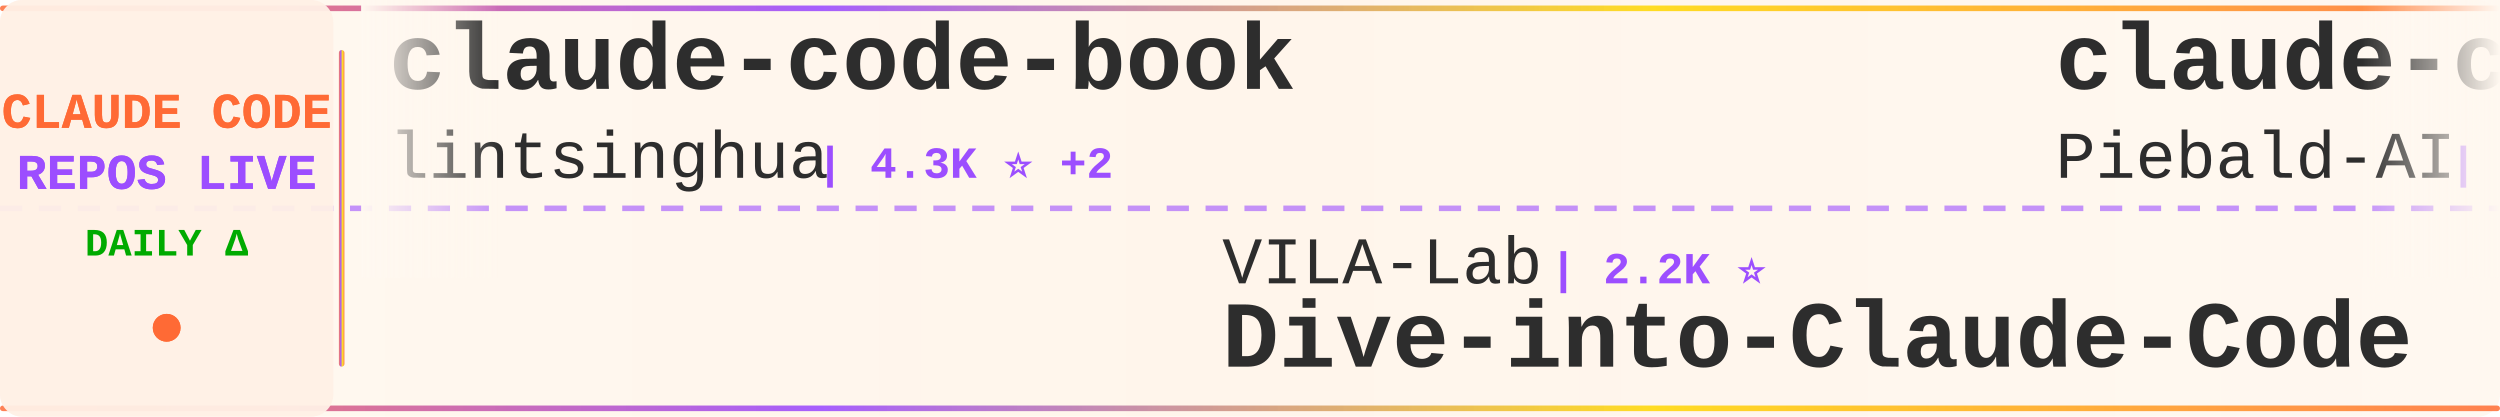
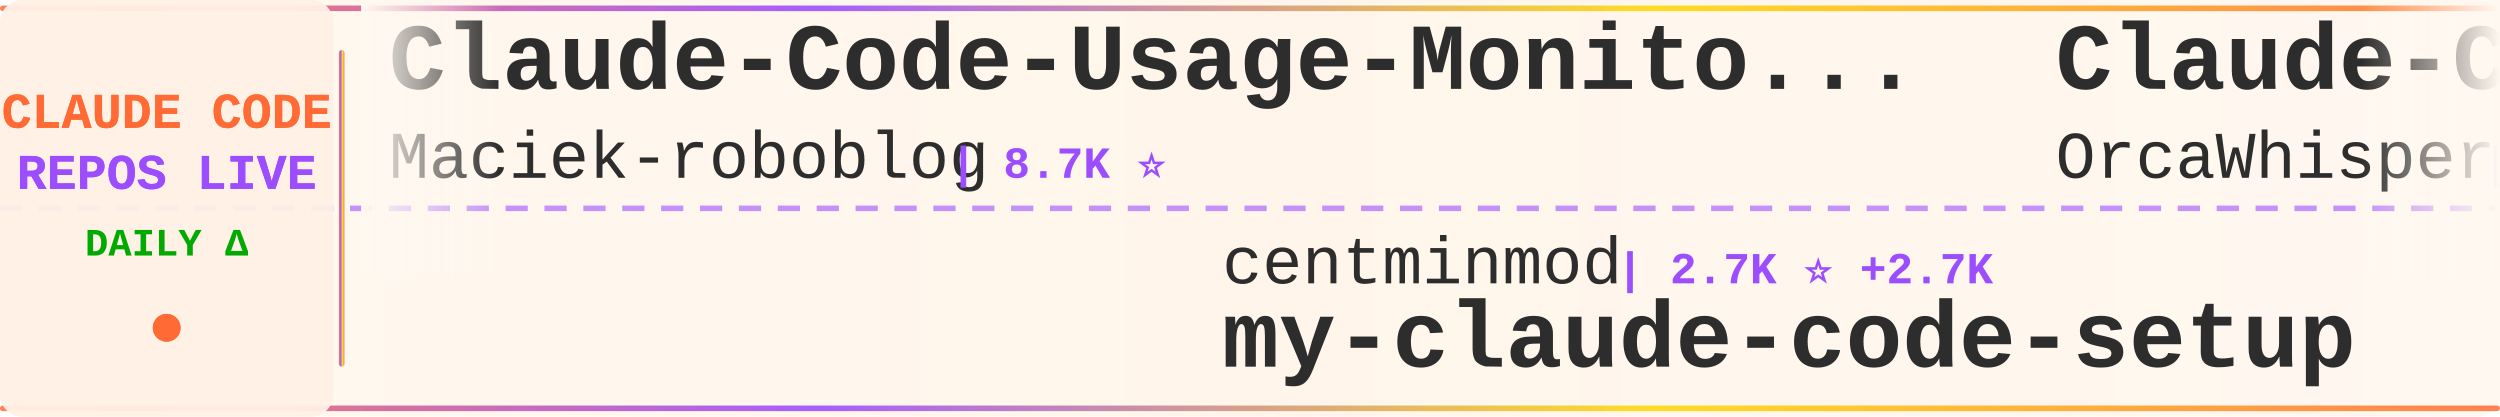
<svg xmlns="http://www.w3.org/2000/svg" width="900" height="150">
  <defs>
    <linearGradient id="tickerBg" x1="0%" y1="0%" x2="100%" y2="0%">
      <stop offset="0%" style="stop-color:#fff8f0;stop-opacity:0.98" />
      <stop offset="50%" style="stop-color:#fff5eb;stop-opacity:1" />
      <stop offset="100%" style="stop-color:#fff8f0;stop-opacity:0.98" />
    </linearGradient>
    <linearGradient id="borderGrad" x1="0%" y1="0%" x2="100%" y2="0%">
      <stop offset="0%" style="stop-color:#FF6B35;stop-opacity:0.85">
        <animate attributeName="stop-opacity" values="0.85;1;0.85" dur="2s" repeatCount="indefinite" />
      </stop>
      <stop offset="33%" style="stop-color:#9C4EFF;stop-opacity:0.9">
        <animate attributeName="stop-opacity" values="0.9;1;0.9" dur="2.2s" repeatCount="indefinite" />
      </stop>
      <stop offset="66%" style="stop-color:#FFD700;stop-opacity:0.85">
        <animate attributeName="stop-opacity" values="0.85;1;0.85" dur="1.8s" repeatCount="indefinite" />
      </stop>
      <stop offset="100%" style="stop-color:#FF6B35;stop-opacity:0.85">
        <animate attributeName="stop-opacity" values="0.85;1;0.85" dur="2s" repeatCount="indefinite" />
      </stop>
    </linearGradient>
    <filter id="textGlow">
      <feGaussianBlur stdDeviation="0.15" result="coloredBlur" />
      <feMerge>
        <feMergeNode in="coloredBlur" />
        <feMergeNode in="SourceGraphic" />
      </feMerge>
    </filter>
    <filter id="metricGlow">
      <feGaussianBlur stdDeviation="0.2" result="coloredBlur" />
      <feMerge>
        <feMergeNode in="coloredBlur" />
        <feMergeNode in="SourceGraphic" />
      </feMerge>
    </filter>
    <linearGradient id="leftFade" x1="0%" y1="0%" x2="100%" y2="0%">
      <stop offset="0%" style="stop-color:#fff8f0;stop-opacity:1" />
      <stop offset="100%" style="stop-color:#fff8f0;stop-opacity:0" />
    </linearGradient>
    <linearGradient id="rightFade" x1="0%" y1="0%" x2="100%" y2="0%">
      <stop offset="0%" style="stop-color:#fff8f0;stop-opacity:0" />
      <stop offset="100%" style="stop-color:#fff8f0;stop-opacity:1" />
    </linearGradient>
  </defs>
  <rect width="900" height="150" fill="url(#tickerBg)" rx="8" />
  <rect x="0" y="2" width="900" height="2" fill="url(#borderGrad)" rx="1" />
  <rect x="0" y="146" width="900" height="2" fill="url(#borderGrad)" rx="1" />
  <line x1="0" y1="75" x2="900" y2="75" stroke="#9C4EFF" stroke-width="2" stroke-dasharray="8 6" opacity="0.6" />
  <rect x="0" y="0" width="120" height="150" fill="#fff0e6" opacity="0.95" rx="8" />
  <text x="60" y="46" font-family="'Courier New', monospace" font-size="18" font-weight="bold" fill="#FF6B35" text-anchor="middle" filter="url(#textGlow)">
    CLAUDE CODE
  </text>
  <text x="60" y="68" font-family="'Courier New', monospace" font-size="18" font-weight="bold" fill="#9C4EFF" text-anchor="middle" filter="url(#textGlow)">
    REPOS LIVE
  </text>
  <text x="60" y="92" font-family="'Courier New', monospace" font-size="14" font-weight="bold" fill="#00aa00" text-anchor="middle">
    DAILY Δ
  </text>
  <circle cx="60" cy="118" r="5" fill="#FF6B35" filter="url(#metricGlow)">
    <animate attributeName="r" values="4;6;4" dur="1.5s" repeatCount="indefinite" />
    <animate attributeName="opacity" values="0.6;1;0.6" dur="1.5s" repeatCount="indefinite" />
  </circle>
  <rect x="122" y="18" width="2" height="114" fill="url(#borderGrad)" rx="1" />
  <clipPath id="tickerClip">
    <rect x="130" y="0" width="770" height="150" />
  </clipPath>
  <g clip-path="url(#tickerClip)">
    <g id="tickerItems">
      <animateTransform attributeName="transform" attributeType="XML" type="translate" from="0 0" to="-3000 0" dur="54s" repeatCount="indefinite" />
      <g transform="translate(0, 0)">
-         <text x="140" y="32" font-family="'Courier New', monospace" font-size="34" font-weight="bold" fill="#2d2d2d">claude-code-book</text>
-         <text x="140" y="64" font-family="'Courier New', monospace" font-size="24" font-weight="normal" fill="#2d2d2d" opacity="1.0">lintsinghua</text>
-         <text x="294" y="64" font-family="'Courier New', monospace" font-size="16" font-weight="bold" fill="#9C4EFF"> | 4.3K ⭐ +2</text>
+         <text x="140" y="32" font-family="'Courier New', monospace" font-size="34" font-weight="bold" fill="#2d2d2d">Claude-Code-Usage-Monito...</text>
+         <text x="140" y="64" font-family="'Courier New', monospace" font-size="24" font-weight="normal" fill="#2d2d2d" opacity="1.0">Maciek-roboblog</text>
+         <text x="342" y="64" font-family="'Courier New', monospace" font-size="16" font-weight="bold" fill="#9C4EFF"> | 8.7K ⭐</text>
      </g>
      <g transform="translate(300, 0)">
-         <text x="140" y="102" font-family="'Courier New', monospace" font-size="24" font-weight="normal" fill="#2d2d2d" opacity="1.0">VILA-Lab</text>
-         <text x="258" y="102" font-family="'Courier New', monospace" font-size="16" font-weight="bold" fill="#9C4EFF"> | 2.2K ⭐</text>
-         <text x="140" y="132" font-family="'Courier New', monospace" font-size="34" font-weight="bold" fill="#2d2d2d">Dive-into-Claude-Code</text>
+         <text x="140" y="102" font-family="'Courier New', monospace" font-size="24" font-weight="normal" fill="#2d2d2d" opacity="1.0">centminmod</text>
+         <text x="282" y="102" font-family="'Courier New', monospace" font-size="16" font-weight="bold" fill="#9C4EFF"> | 2.7K ⭐ +2.7K</text>
+         <text x="140" y="132" font-family="'Courier New', monospace" font-size="34" font-weight="bold" fill="#2d2d2d">my-claude-code-setup</text>
      </g>
      <g transform="translate(600, 0)">
-         <text x="140" y="32" font-family="'Courier New', monospace" font-size="34" font-weight="bold" fill="#2d2d2d">claude-code-system-promp...</text>
-         <text x="140" y="64" font-family="'Courier New', monospace" font-size="24" font-weight="normal" fill="#2d2d2d" opacity="1.0">Piebald-AI</text>
-         <text x="282" y="64" font-family="'Courier New', monospace" font-size="16" font-weight="bold" fill="#9C4EFF"> | 12.9K ⭐ +4</text>
+         <text x="140" y="32" font-family="'Courier New', monospace" font-size="34" font-weight="bold" fill="#2d2d2d">Claude-Code</text>
+         <text x="140" y="64" font-family="'Courier New', monospace" font-size="24" font-weight="normal" fill="#2d2d2d" opacity="1.0">OrcaWhisper</text>
+         <text x="294" y="64" font-family="'Courier New', monospace" font-size="16" font-weight="bold" fill="#9C4EFF"> | 103 ⭐</text>
      </g>
      <g transform="translate(900, 0)">
-         <text x="140" y="102" font-family="'Courier New', monospace" font-size="24" font-weight="normal" fill="#2d2d2d" opacity="1.0">isboyjc</text>
-         <text x="246" y="102" font-family="'Courier New', monospace" font-size="16" font-weight="bold" fill="#9C4EFF"> | 161 ⭐</text>
-         <text x="140" y="132" font-family="'Courier New', monospace" font-size="34" font-weight="bold" fill="#2d2d2d">claude-code</text>
+         <text x="140" y="102" font-family="'Courier New', monospace" font-size="24" font-weight="normal" fill="#2d2d2d" opacity="1.0">Chachamaru127</text>
+         <text x="318" y="102" font-family="'Courier New', monospace" font-size="16" font-weight="bold" fill="#9C4EFF"> | 3.2K ⭐ +3</text>
+         <text x="140" y="132" font-family="'Courier New', monospace" font-size="34" font-weight="bold" fill="#2d2d2d">claude-code-harness</text>
      </g>
      <g transform="translate(1200, 0)">
-         <text x="140" y="32" font-family="'Courier New', monospace" font-size="34" font-weight="bold" fill="#2d2d2d">Claude-Code-Usage-Monito...</text>
-         <text x="140" y="64" font-family="'Courier New', monospace" font-size="24" font-weight="normal" fill="#2d2d2d" opacity="1.0">Maciek-roboblog</text>
-         <text x="342" y="64" font-family="'Courier New', monospace" font-size="16" font-weight="bold" fill="#9C4EFF"> | 8.7K ⭐ +2</text>
+         <text x="140" y="32" font-family="'Courier New', monospace" font-size="34" font-weight="bold" fill="#2d2d2d">claude-coder</text>
+         <text x="140" y="64" font-family="'Courier New', monospace" font-size="24" font-weight="normal" fill="#2d2d2d" opacity="1.0">kodu-ai</text>
+         <text x="246" y="64" font-family="'Courier New', monospace" font-size="16" font-weight="bold" fill="#9C4EFF"> | 5.2K ⭐</text>
      </g>
      <g transform="translate(1500, 0)">
-         <text x="140" y="102" font-family="'Courier New', monospace" font-size="24" font-weight="normal" fill="#2d2d2d" opacity="1.0">beilingcc</text>
-         <text x="270" y="102" font-family="'Courier New', monospace" font-size="16" font-weight="bold" fill="#9C4EFF"> | 98 ⭐</text>
-         <text x="140" y="132" font-family="'Courier New', monospace" font-size="34" font-weight="bold" fill="#2d2d2d">claude-code</text>
+         <text x="140" y="102" font-family="'Courier New', monospace" font-size="24" font-weight="normal" fill="#2d2d2d" opacity="1.0">AICoderTudou</text>
+         <text x="306" y="102" font-family="'Courier New', monospace" font-size="16" font-weight="bold" fill="#9C4EFF"> | 493 ⭐</text>
+         <text x="140" y="132" font-family="'Courier New', monospace" font-size="34" font-weight="bold" fill="#2d2d2d">claude-code-tudou</text>
      </g>
      <g transform="translate(1800, 0)">
-         <text x="140" y="32" font-family="'Courier New', monospace" font-size="34" font-weight="bold" fill="#2d2d2d">ralph-claude-code</text>
-         <text x="140" y="64" font-family="'Courier New', monospace" font-size="24" font-weight="normal" fill="#2d2d2d" opacity="1.0">frankbria</text>
-         <text x="270" y="64" font-family="'Courier New', monospace" font-size="16" font-weight="bold" fill="#9C4EFF"> | 9.7K ⭐</text>
+         <text x="140" y="32" font-family="'Courier New', monospace" font-size="34" font-weight="bold" fill="#2d2d2d">claude-code-guide</text>
+         <text x="140" y="64" font-family="'Courier New', monospace" font-size="24" font-weight="normal" fill="#2d2d2d" opacity="1.0">zebbern</text>
+         <text x="246" y="64" font-family="'Courier New', monospace" font-size="16" font-weight="bold" fill="#9C4EFF"> | 4.7K ⭐ +1</text>
      </g>
      <g transform="translate(2100, 0)">
-         <text x="140" y="102" font-family="'Courier New', monospace" font-size="24" font-weight="normal" fill="#2d2d2d" opacity="1.0">oboard</text>
-         <text x="234" y="102" font-family="'Courier New', monospace" font-size="16" font-weight="bold" fill="#9C4EFF"> | 3.3K ⭐</text>
-         <text x="140" y="132" font-family="'Courier New', monospace" font-size="34" font-weight="bold" fill="#2d2d2d">claude-code-rev</text>
+         <text x="140" y="102" font-family="'Courier New', monospace" font-size="24" font-weight="normal" fill="#2d2d2d" opacity="1.0">disler</text>
+         <text x="234" y="102" font-family="'Courier New', monospace" font-size="16" font-weight="bold" fill="#9C4EFF"> | 3.9K ⭐</text>
+         <text x="140" y="132" font-family="'Courier New', monospace" font-size="34" font-weight="bold" fill="#2d2d2d">claude-code-hooks-master...</text>
      </g>
      <g transform="translate(2400, 0)">
-         <text x="140" y="32" font-family="'Courier New', monospace" font-size="34" font-weight="bold" fill="#2d2d2d">claude-code-from-scratch</text>
-         <text x="140" y="64" font-family="'Courier New', monospace" font-size="24" font-weight="normal" fill="#2d2d2d" opacity="1.0">Windy3f3f3f3f</text>
-         <text x="318" y="64" font-family="'Courier New', monospace" font-size="16" font-weight="bold" fill="#9C4EFF"> | 2.8K ⭐ +2</text>
+         <text x="140" y="32" font-family="'Courier New', monospace" font-size="34" font-weight="bold" fill="#2d2d2d">ClaudeCode</text>
+         <text x="140" y="64" font-family="'Courier New', monospace" font-size="24" font-weight="normal" fill="#2d2d2d" opacity="1.0">guanshan</text>
+         <text x="258" y="64" font-family="'Courier New', monospace" font-size="16" font-weight="bold" fill="#9C4EFF"> | 60 ⭐</text>
      </g>
      <g transform="translate(2700, 0)">
        <text x="140" y="102" font-family="'Courier New', monospace" font-size="24" font-weight="normal" fill="#2d2d2d" opacity="1.0">anthropics</text>
-         <text x="282" y="102" font-family="'Courier New', monospace" font-size="16" font-weight="bold" fill="#9C4EFF"> | 6.4K ⭐ +4</text>
-         <text x="140" y="132" font-family="'Courier New', monospace" font-size="34" font-weight="bold" fill="#2d2d2d">claude-code-security-rev...</text>
+         <text x="282" y="102" font-family="'Courier New', monospace" font-size="16" font-weight="bold" fill="#9C4EFF"> | 9.5K ⭐ +7</text>
+         <text x="140" y="132" font-family="'Courier New', monospace" font-size="34" font-weight="bold" fill="#2d2d2d">claude-code-action</text>
      </g>
      <g transform="translate(3000, 0)">
-         <text x="140" y="32" font-family="'Courier New', monospace" font-size="34" font-weight="bold" fill="#2d2d2d">claude-code-book</text>
-         <text x="140" y="64" font-family="'Courier New', monospace" font-size="24" font-weight="normal" fill="#2d2d2d" opacity="1.0">lintsinghua</text>
-         <text x="294" y="64" font-family="'Courier New', monospace" font-size="16" font-weight="bold" fill="#9C4EFF"> | 4.3K ⭐ +2</text>
+         <text x="140" y="32" font-family="'Courier New', monospace" font-size="34" font-weight="bold" fill="#2d2d2d">Claude-Code-Usage-Monito...</text>
+         <text x="140" y="64" font-family="'Courier New', monospace" font-size="24" font-weight="normal" fill="#2d2d2d" opacity="1.0">Maciek-roboblog</text>
+         <text x="342" y="64" font-family="'Courier New', monospace" font-size="16" font-weight="bold" fill="#9C4EFF"> | 8.7K ⭐</text>
      </g>
      <g transform="translate(3300, 0)">
-         <text x="140" y="102" font-family="'Courier New', monospace" font-size="24" font-weight="normal" fill="#2d2d2d" opacity="1.0">VILA-Lab</text>
-         <text x="258" y="102" font-family="'Courier New', monospace" font-size="16" font-weight="bold" fill="#9C4EFF"> | 2.2K ⭐</text>
-         <text x="140" y="132" font-family="'Courier New', monospace" font-size="34" font-weight="bold" fill="#2d2d2d">Dive-into-Claude-Code</text>
+         <text x="140" y="102" font-family="'Courier New', monospace" font-size="24" font-weight="normal" fill="#2d2d2d" opacity="1.0">centminmod</text>
+         <text x="282" y="102" font-family="'Courier New', monospace" font-size="16" font-weight="bold" fill="#9C4EFF"> | 2.7K ⭐ +2.7K</text>
+         <text x="140" y="132" font-family="'Courier New', monospace" font-size="34" font-weight="bold" fill="#2d2d2d">my-claude-code-setup</text>
      </g>
      <g transform="translate(3600, 0)">
-         <text x="140" y="32" font-family="'Courier New', monospace" font-size="34" font-weight="bold" fill="#2d2d2d">claude-code-system-promp...</text>
-         <text x="140" y="64" font-family="'Courier New', monospace" font-size="24" font-weight="normal" fill="#2d2d2d" opacity="1.0">Piebald-AI</text>
-         <text x="282" y="64" font-family="'Courier New', monospace" font-size="16" font-weight="bold" fill="#9C4EFF"> | 12.9K ⭐ +4</text>
+         <text x="140" y="32" font-family="'Courier New', monospace" font-size="34" font-weight="bold" fill="#2d2d2d">Claude-Code</text>
+         <text x="140" y="64" font-family="'Courier New', monospace" font-size="24" font-weight="normal" fill="#2d2d2d" opacity="1.0">OrcaWhisper</text>
+         <text x="294" y="64" font-family="'Courier New', monospace" font-size="16" font-weight="bold" fill="#9C4EFF"> | 103 ⭐</text>
      </g>
      <g transform="translate(3900, 0)">
-         <text x="140" y="102" font-family="'Courier New', monospace" font-size="24" font-weight="normal" fill="#2d2d2d" opacity="1.0">isboyjc</text>
-         <text x="246" y="102" font-family="'Courier New', monospace" font-size="16" font-weight="bold" fill="#9C4EFF"> | 161 ⭐</text>
-         <text x="140" y="132" font-family="'Courier New', monospace" font-size="34" font-weight="bold" fill="#2d2d2d">claude-code</text>
+         <text x="140" y="102" font-family="'Courier New', monospace" font-size="24" font-weight="normal" fill="#2d2d2d" opacity="1.0">Chachamaru127</text>
+         <text x="318" y="102" font-family="'Courier New', monospace" font-size="16" font-weight="bold" fill="#9C4EFF"> | 3.2K ⭐ +3</text>
+         <text x="140" y="132" font-family="'Courier New', monospace" font-size="34" font-weight="bold" fill="#2d2d2d">claude-code-harness</text>
      </g>
    </g>
  </g>
  <rect x="130" y="0" width="50" height="100" fill="url(#leftFade)" />
  <rect x="850" y="0" width="50" height="100" fill="url(#rightFade)" />
</svg>
